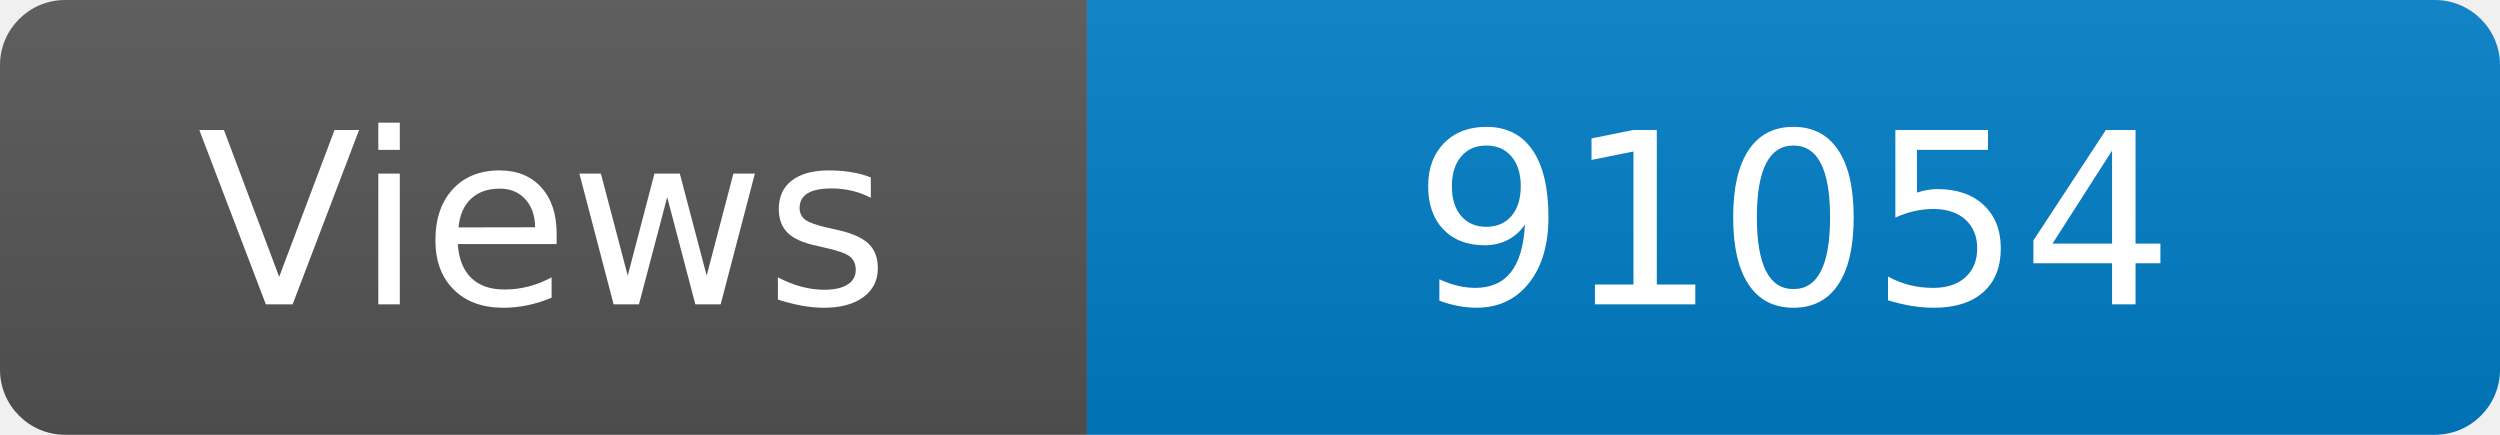
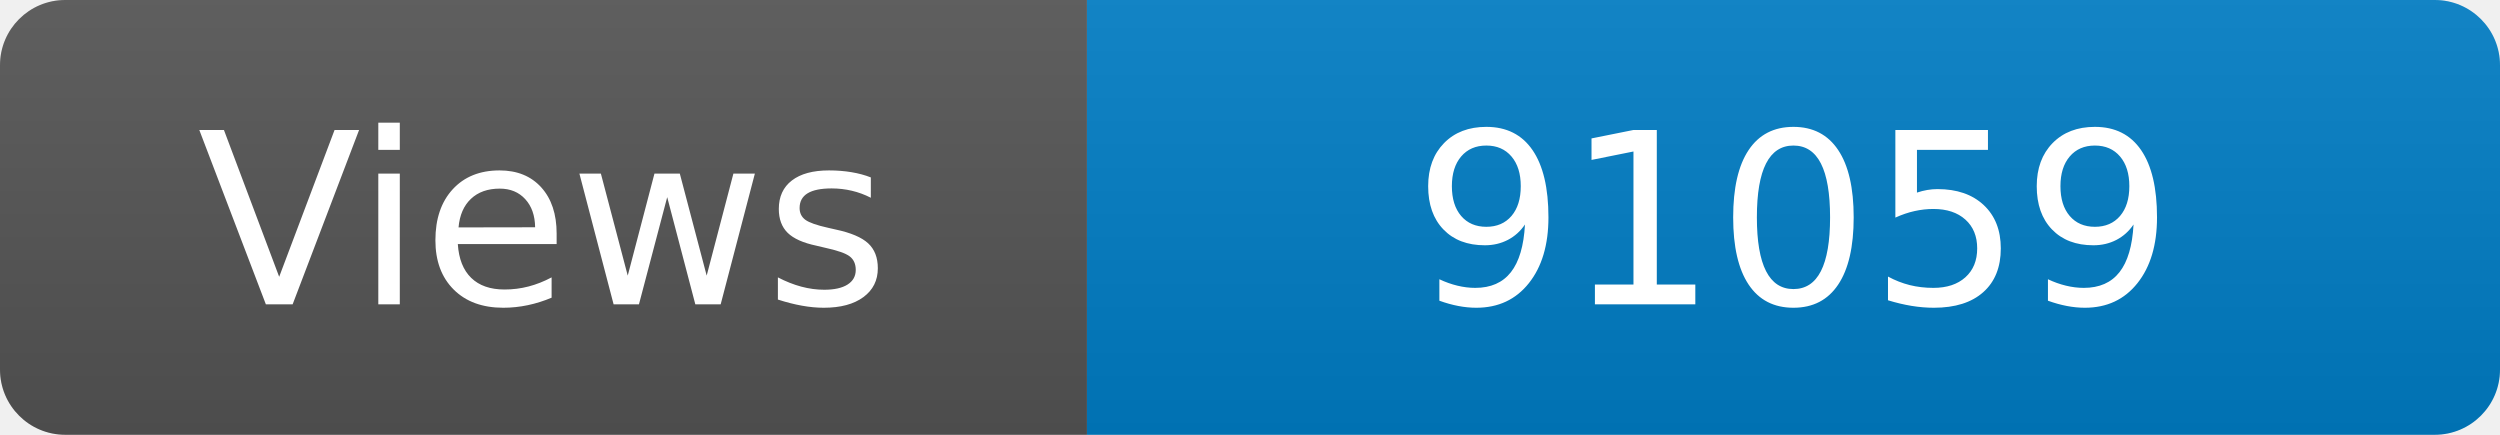
<svg xmlns="http://www.w3.org/2000/svg" width="115" height="20" role="img" aria-label="Maintained?: yes">
  <linearGradient id="s" x2="0" y2="100%">
    <stop offset="0" stop-color="#bbb" stop-opacity=".1" />
    <stop offset="1" stop-opacity=".1" />
  </linearGradient>
  <clipPath id="r">
    <rect width="115" height="20" rx="3" fill="#fff" />
  </clipPath>
  <g clip-path="url(#r)">
    <rect width="50" height="20" fill="#555" />
    <rect x="50" width="160" height="20" fill="#007ec6" />
    <rect width="115" height="20" fill="url(#s)" />
  </g>
  <g fill="#fff" text-anchor="middle" font-family="Verdana,Geneva,DejaVu Sans,sans-serif" font-size="110">
    <text x="250" y="140" transform="scale(.1)" fill="#fff">Views</text>
-     <text x="825" y="140" transform="scale(.1)" fill="#fff">91054</text>
+     <text x="825" y="140" transform="scale(.1)" fill="#fff">91059</text>
  </g>
</svg>
